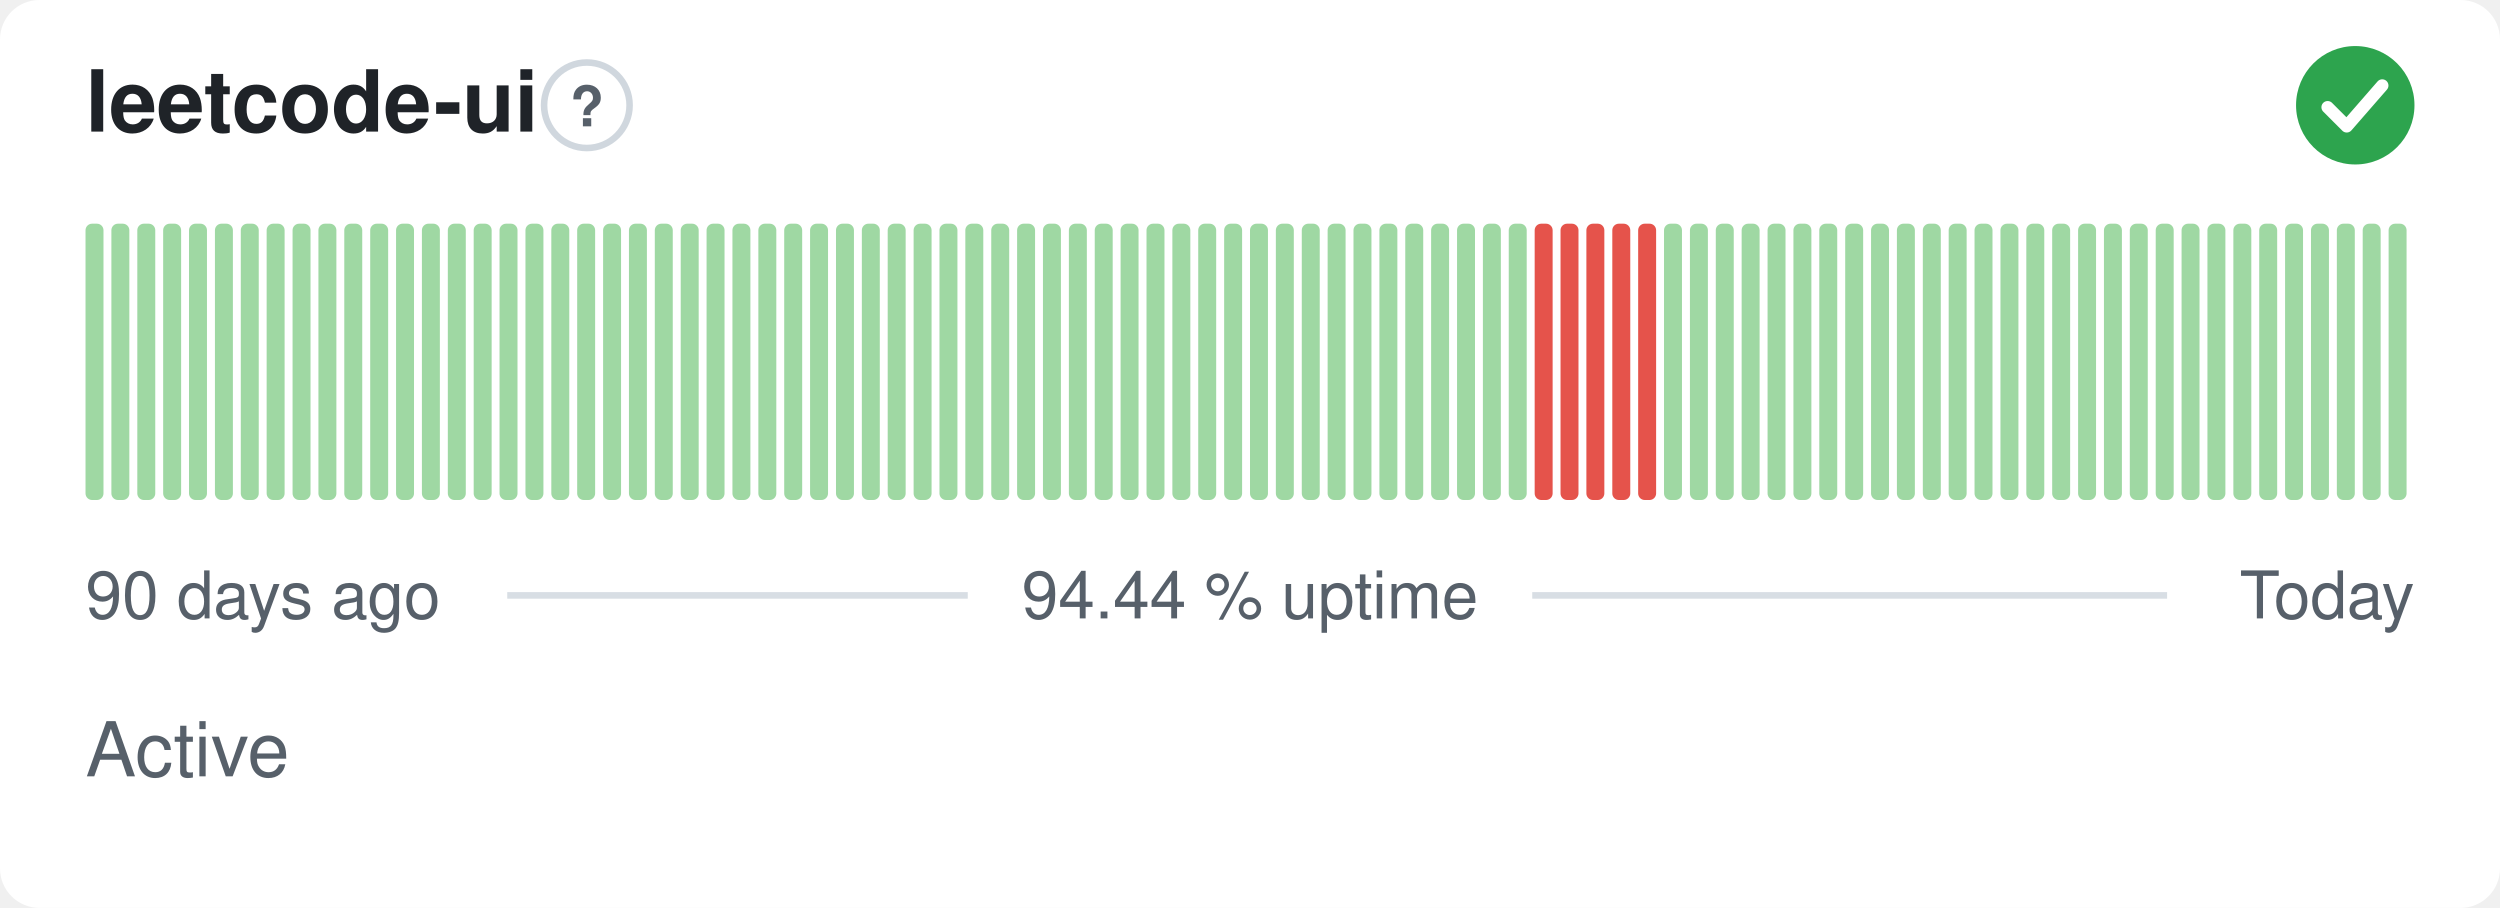
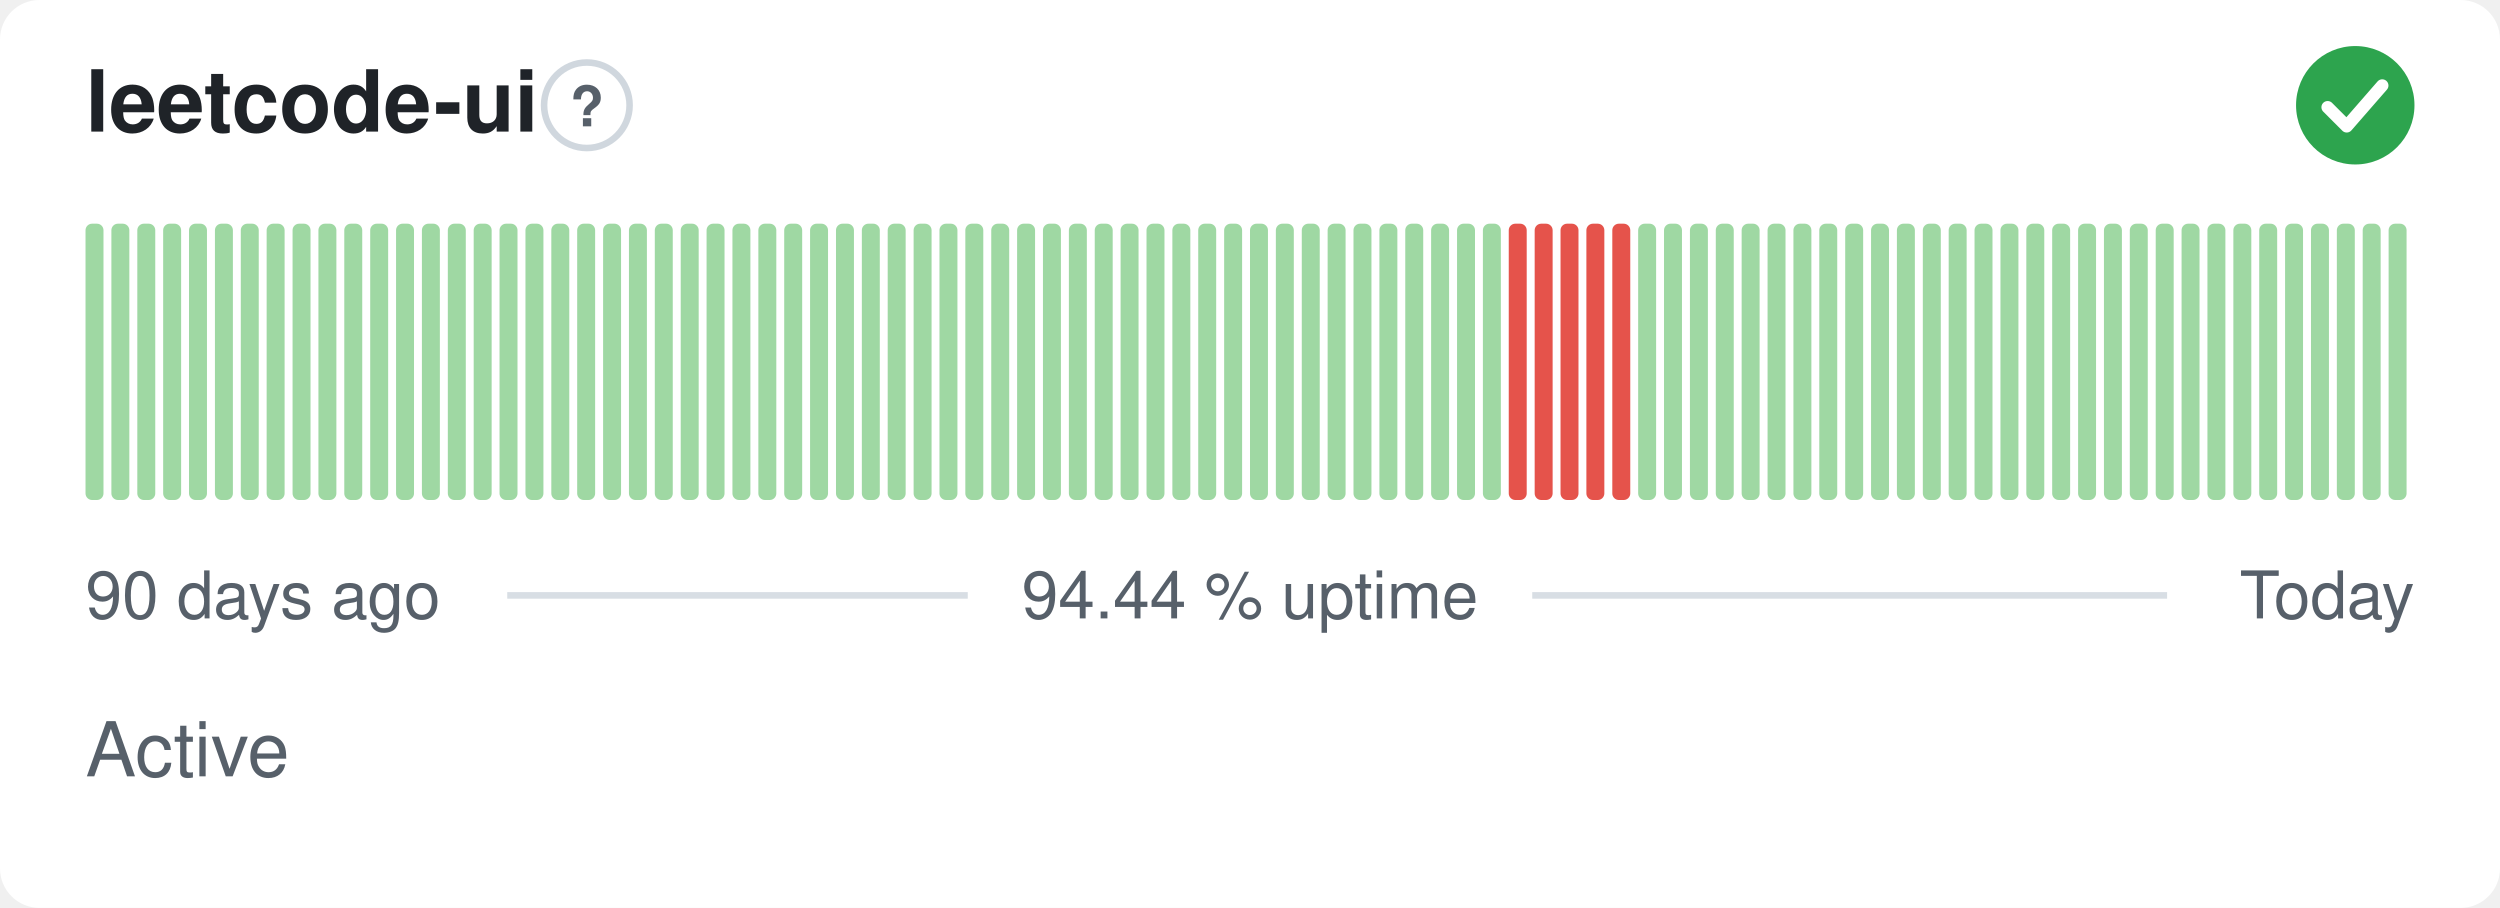
<svg xmlns="http://www.w3.org/2000/svg" width="380" height="138" viewBox="0 0 380 138" role="img" aria-label="leetcode-ui: Active, 94.44 % uptime over the last 90 days" font-family="-apple-system,BlinkMacSystemFont,'Segoe UI',Helvetica,Arial,sans-serif">
  <style>
    @media (prefers-color-scheme: dark) {
      .bg { fill: #0d1117 }
      .title { fill: #e6edf3 }
      .muted { fill: #8b949e }
      .hint { stroke: #30363d }
      .rule { stroke: #30363d }
      .nodata { fill: #21262d }
    }
  </style>
  <rect class="bg" width="380" height="138" rx="6" fill="#ffffff" />
  <text class="title" x="13" y="20" font-size="13" font-weight="600" fill="#1f2328">leetcode-ui</text>
  <circle class="hint" cx="89.2" cy="16" r="6.5" fill="none" stroke="#d0d7de" stroke-width="1" />
  <text class="muted" x="89.2" y="19.2" text-anchor="middle" font-size="8.5" font-weight="700" fill="#57606a">?</text>
  <circle cx="358" cy="16" r="9" fill="#2da44e" />
  <path d="M353.80 16.30l2.90 2.90 5.40 -6.20" fill="none" stroke="#fff" stroke-width="1.89" stroke-linecap="round" stroke-linejoin="round" />
  <rect x="13.00" y="34.00" width="2.73" height="42.00" rx="1" fill="#9fd8a3" />
  <rect x="16.93" y="34.00" width="2.73" height="42.00" rx="1" fill="#9fd8a3" />
  <rect x="20.87" y="34.00" width="2.73" height="42.00" rx="1" fill="#9fd8a3" />
  <rect x="24.80" y="34.00" width="2.73" height="42.00" rx="1" fill="#9fd8a3" />
  <rect x="28.73" y="34.00" width="2.73" height="42.00" rx="1" fill="#9fd8a3" />
  <rect x="32.67" y="34.00" width="2.73" height="42.00" rx="1" fill="#9fd8a3" />
  <rect x="36.60" y="34.00" width="2.73" height="42.00" rx="1" fill="#9fd8a3" />
  <rect x="40.53" y="34.00" width="2.73" height="42.00" rx="1" fill="#9fd8a3" />
  <rect x="44.47" y="34.00" width="2.73" height="42.00" rx="1" fill="#9fd8a3" />
  <rect x="48.40" y="34.00" width="2.73" height="42.00" rx="1" fill="#9fd8a3" />
  <rect x="52.33" y="34.00" width="2.73" height="42.00" rx="1" fill="#9fd8a3" />
  <rect x="56.27" y="34.00" width="2.73" height="42.00" rx="1" fill="#9fd8a3" />
  <rect x="60.20" y="34.00" width="2.73" height="42.00" rx="1" fill="#9fd8a3" />
  <rect x="64.13" y="34.00" width="2.73" height="42.00" rx="1" fill="#9fd8a3" />
  <rect x="68.07" y="34.00" width="2.73" height="42.00" rx="1" fill="#9fd8a3" />
  <rect x="72.00" y="34.00" width="2.73" height="42.00" rx="1" fill="#9fd8a3" />
  <rect x="75.93" y="34.00" width="2.73" height="42.00" rx="1" fill="#9fd8a3" />
  <rect x="79.87" y="34.00" width="2.73" height="42.00" rx="1" fill="#9fd8a3" />
  <rect x="83.80" y="34.00" width="2.73" height="42.00" rx="1" fill="#9fd8a3" />
  <rect x="87.73" y="34.00" width="2.73" height="42.00" rx="1" fill="#9fd8a3" />
  <rect x="91.67" y="34.00" width="2.73" height="42.00" rx="1" fill="#9fd8a3" />
  <rect x="95.60" y="34.00" width="2.73" height="42.00" rx="1" fill="#9fd8a3" />
  <rect x="99.53" y="34.00" width="2.73" height="42.00" rx="1" fill="#9fd8a3" />
  <rect x="103.47" y="34.00" width="2.73" height="42.00" rx="1" fill="#9fd8a3" />
  <rect x="107.40" y="34.00" width="2.73" height="42.00" rx="1" fill="#9fd8a3" />
  <rect x="111.33" y="34.00" width="2.73" height="42.00" rx="1" fill="#9fd8a3" />
  <rect x="115.27" y="34.00" width="2.73" height="42.00" rx="1" fill="#9fd8a3" />
  <rect x="119.20" y="34.00" width="2.73" height="42.00" rx="1" fill="#9fd8a3" />
  <rect x="123.13" y="34.00" width="2.73" height="42.00" rx="1" fill="#9fd8a3" />
  <rect x="127.07" y="34.00" width="2.73" height="42.00" rx="1" fill="#9fd8a3" />
  <rect x="131.00" y="34.00" width="2.73" height="42.00" rx="1" fill="#9fd8a3" />
  <rect x="134.93" y="34.00" width="2.73" height="42.00" rx="1" fill="#9fd8a3" />
  <rect x="138.87" y="34.00" width="2.73" height="42.00" rx="1" fill="#9fd8a3" />
  <rect x="142.80" y="34.00" width="2.73" height="42.00" rx="1" fill="#9fd8a3" />
  <rect x="146.73" y="34.00" width="2.73" height="42.00" rx="1" fill="#9fd8a3" />
  <rect x="150.67" y="34.00" width="2.73" height="42.00" rx="1" fill="#9fd8a3" />
  <rect x="154.60" y="34.00" width="2.73" height="42.00" rx="1" fill="#9fd8a3" />
  <rect x="158.53" y="34.00" width="2.73" height="42.00" rx="1" fill="#9fd8a3" />
  <rect x="162.47" y="34.00" width="2.73" height="42.00" rx="1" fill="#9fd8a3" />
  <rect x="166.40" y="34.00" width="2.73" height="42.00" rx="1" fill="#9fd8a3" />
  <rect x="170.33" y="34.00" width="2.73" height="42.00" rx="1" fill="#9fd8a3" />
  <rect x="174.27" y="34.00" width="2.73" height="42.00" rx="1" fill="#9fd8a3" />
  <rect x="178.20" y="34.00" width="2.73" height="42.00" rx="1" fill="#9fd8a3" />
  <rect x="182.13" y="34.00" width="2.73" height="42.00" rx="1" fill="#9fd8a3" />
  <rect x="186.07" y="34.00" width="2.73" height="42.00" rx="1" fill="#9fd8a3" />
  <rect x="190.00" y="34.00" width="2.73" height="42.00" rx="1" fill="#9fd8a3" />
  <rect x="193.93" y="34.00" width="2.73" height="42.00" rx="1" fill="#9fd8a3" />
  <rect x="197.87" y="34.00" width="2.73" height="42.00" rx="1" fill="#9fd8a3" />
  <rect x="201.80" y="34.00" width="2.73" height="42.00" rx="1" fill="#9fd8a3" />
  <rect x="205.73" y="34.00" width="2.73" height="42.00" rx="1" fill="#9fd8a3" />
  <rect x="209.67" y="34.00" width="2.73" height="42.00" rx="1" fill="#9fd8a3" />
  <rect x="213.60" y="34.00" width="2.73" height="42.00" rx="1" fill="#9fd8a3" />
  <rect x="217.53" y="34.00" width="2.73" height="42.00" rx="1" fill="#9fd8a3" />
  <rect x="221.47" y="34.00" width="2.73" height="42.00" rx="1" fill="#9fd8a3" />
  <rect x="225.40" y="34.00" width="2.73" height="42.00" rx="1" fill="#9fd8a3" />
-   <rect x="229.33" y="34.00" width="2.73" height="42.00" rx="1" fill="#9fd8a3" />
+   <rect x="229.33" y="34.00" width="2.73" height="42.00" rx="1" fill="#e5534b" />
  <rect x="233.27" y="34.00" width="2.73" height="42.00" rx="1" fill="#e5534b" />
  <rect x="237.20" y="34.00" width="2.73" height="42.00" rx="1" fill="#e5534b" />
  <rect x="241.13" y="34.00" width="2.73" height="42.00" rx="1" fill="#e5534b" />
  <rect x="245.07" y="34.00" width="2.73" height="42.00" rx="1" fill="#e5534b" />
-   <rect x="249.00" y="34.00" width="2.73" height="42.00" rx="1" fill="#e5534b" />
+   <rect x="249.00" y="34.00" width="2.73" height="42.00" rx="1" fill="#9fd8a3" />
  <rect x="252.93" y="34.00" width="2.73" height="42.00" rx="1" fill="#9fd8a3" />
  <rect x="256.87" y="34.00" width="2.73" height="42.00" rx="1" fill="#9fd8a3" />
  <rect x="260.80" y="34.00" width="2.73" height="42.00" rx="1" fill="#9fd8a3" />
  <rect x="264.73" y="34.00" width="2.73" height="42.00" rx="1" fill="#9fd8a3" />
  <rect x="268.67" y="34.00" width="2.73" height="42.00" rx="1" fill="#9fd8a3" />
  <rect x="272.60" y="34.00" width="2.73" height="42.00" rx="1" fill="#9fd8a3" />
  <rect x="276.53" y="34.00" width="2.73" height="42.00" rx="1" fill="#9fd8a3" />
  <rect x="280.47" y="34.00" width="2.73" height="42.00" rx="1" fill="#9fd8a3" />
  <rect x="284.40" y="34.00" width="2.73" height="42.00" rx="1" fill="#9fd8a3" />
  <rect x="288.33" y="34.00" width="2.73" height="42.00" rx="1" fill="#9fd8a3" />
  <rect x="292.27" y="34.00" width="2.73" height="42.00" rx="1" fill="#9fd8a3" />
  <rect x="296.20" y="34.00" width="2.73" height="42.00" rx="1" fill="#9fd8a3" />
  <rect x="300.13" y="34.00" width="2.73" height="42.00" rx="1" fill="#9fd8a3" />
  <rect x="304.07" y="34.00" width="2.73" height="42.00" rx="1" fill="#9fd8a3" />
  <rect x="308.00" y="34.00" width="2.73" height="42.00" rx="1" fill="#9fd8a3" />
  <rect x="311.93" y="34.00" width="2.73" height="42.00" rx="1" fill="#9fd8a3" />
  <rect x="315.87" y="34.00" width="2.73" height="42.00" rx="1" fill="#9fd8a3" />
  <rect x="319.80" y="34.00" width="2.73" height="42.00" rx="1" fill="#9fd8a3" />
  <rect x="323.73" y="34.00" width="2.73" height="42.00" rx="1" fill="#9fd8a3" />
  <rect x="327.67" y="34.00" width="2.73" height="42.00" rx="1" fill="#9fd8a3" />
  <rect x="331.60" y="34.00" width="2.73" height="42.00" rx="1" fill="#9fd8a3" />
  <rect x="335.53" y="34.00" width="2.73" height="42.00" rx="1" fill="#9fd8a3" />
  <rect x="339.47" y="34.00" width="2.73" height="42.00" rx="1" fill="#9fd8a3" />
  <rect x="343.40" y="34.00" width="2.73" height="42.00" rx="1" fill="#9fd8a3" />
  <rect x="347.33" y="34.00" width="2.73" height="42.00" rx="1" fill="#9fd8a3" />
  <rect x="351.27" y="34.00" width="2.73" height="42.00" rx="1" fill="#9fd8a3" />
  <rect x="355.20" y="34.00" width="2.73" height="42.00" rx="1" fill="#9fd8a3" />
  <rect x="359.13" y="34.00" width="2.73" height="42.00" rx="1" fill="#9fd8a3" />
  <rect x="363.07" y="34.00" width="2.73" height="42.00" rx="1" fill="#9fd8a3" />
  <text class="muted" x="13" y="94" font-size="10" fill="#57606a">90 days ago</text>
  <text class="muted" x="190" y="94" text-anchor="middle" font-size="10" fill="#57606a">94.44 % uptime</text>
  <text class="muted" x="367" y="94" text-anchor="end" font-size="10" fill="#57606a">Today</text>
  <line class="rule" x1="77.1" y1="90.5" x2="147.1" y2="90.5" stroke="#d8dee4" stroke-width="1" />
  <line class="rule" x1="232.9" y1="90.5" x2="329.4" y2="90.5" stroke="#d8dee4" stroke-width="1" />
  <text class="muted" x="13" y="118" font-size="11.5" fill="#57606a">Active</text>
</svg>
